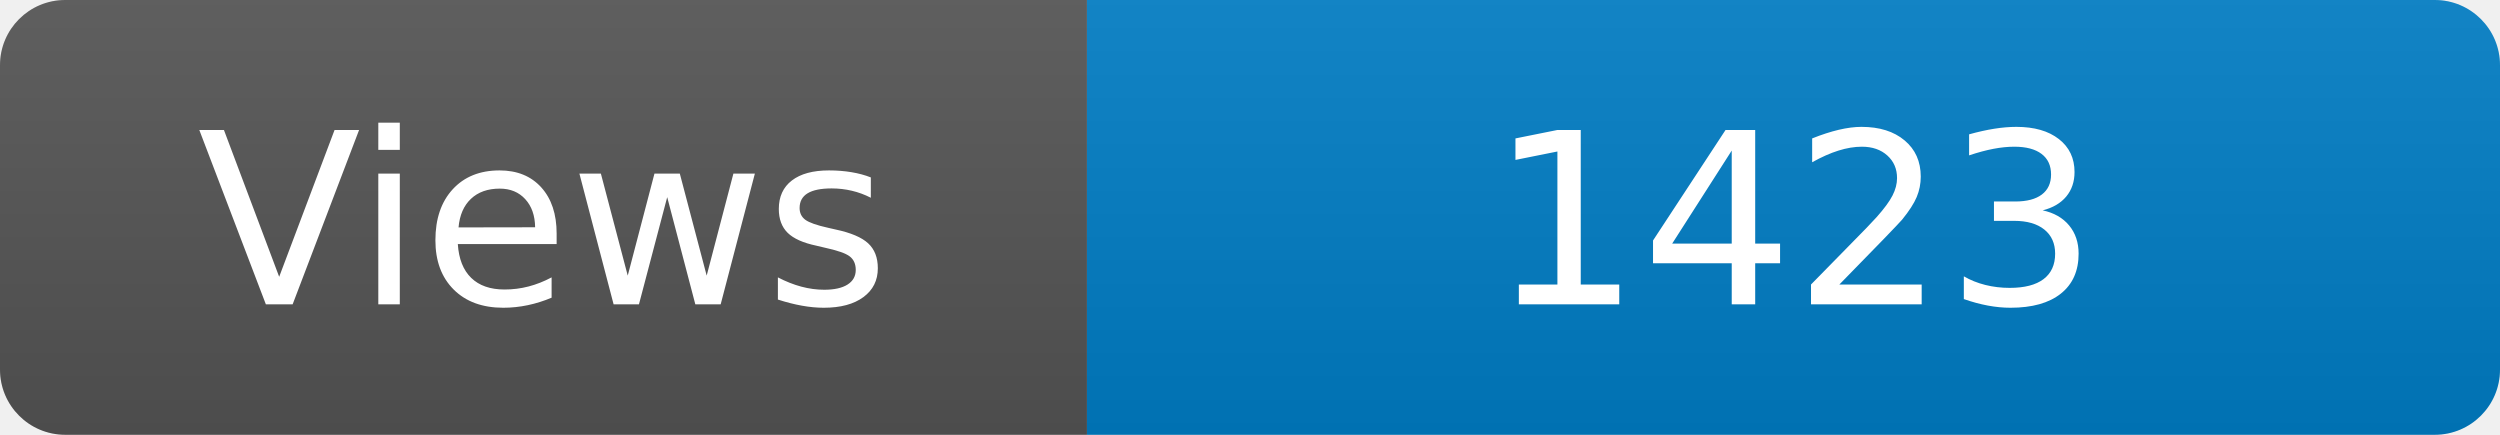
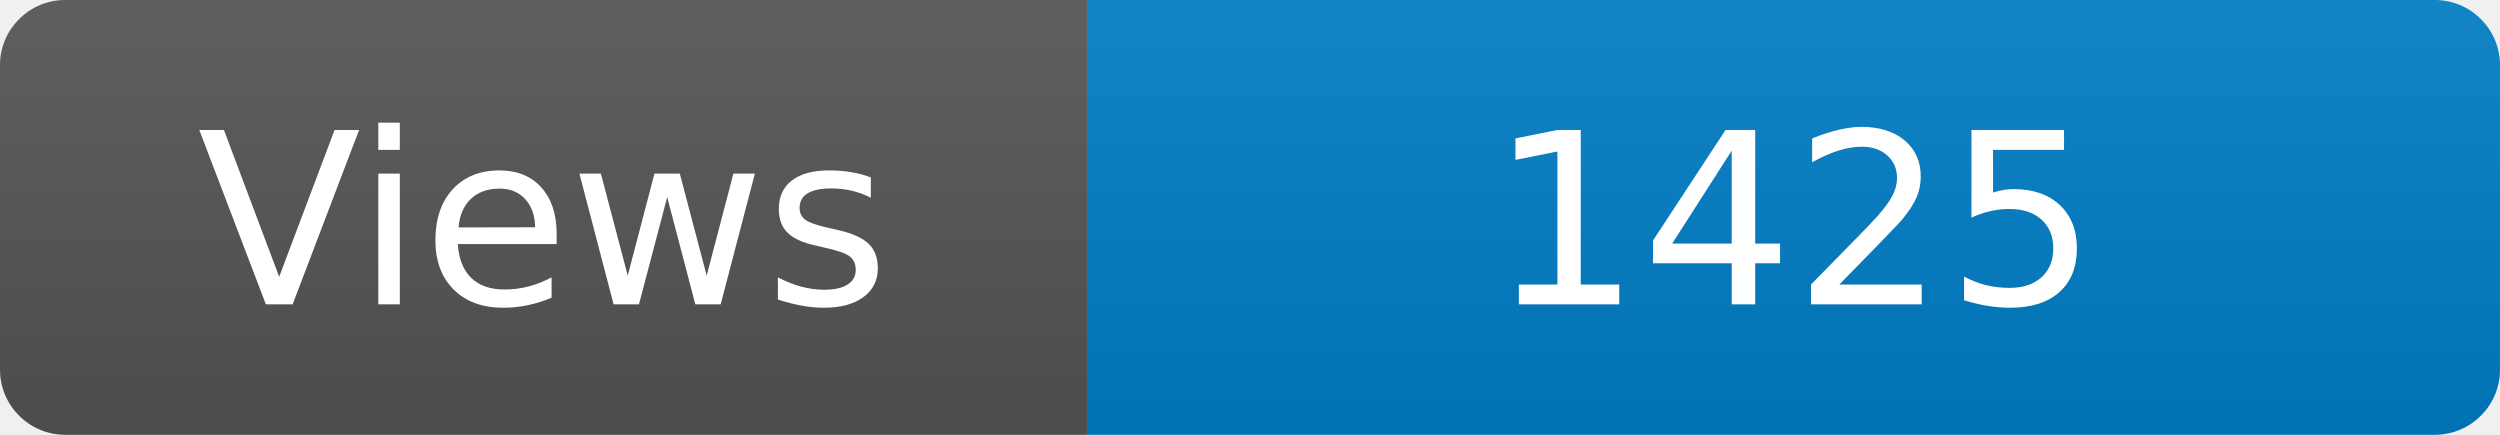
<svg xmlns="http://www.w3.org/2000/svg" width="115" height="20" role="img" aria-label="Maintained?: yes">
  <linearGradient id="s" x2="0" y2="100%">
    <stop offset="0" stop-color="#bbb" stop-opacity=".1" />
    <stop offset="1" stop-opacity=".1" />
  </linearGradient>
  <clipPath id="r">
    <rect width="115" height="20" rx="3" fill="#fff" />
  </clipPath>
  <g clip-path="url(#r)">
    <rect width="50" height="20" fill="#555" />
    <rect x="50" width="160" height="20" fill="#007ec6" />
    <rect width="115" height="20" fill="url(#s)" />
  </g>
  <g fill="#fff" text-anchor="middle" font-family="Verdana,Geneva,DejaVu Sans,sans-serif" font-size="110">
    <text x="250" y="140" transform="scale(.1)" fill="#fff">Views</text>
-     <text x="825" y="140" transform="scale(.1)" fill="#fff">1423</text>
+     <text x="825" y="140" transform="scale(.1)" fill="#fff">1425</text>
  </g>
</svg>
